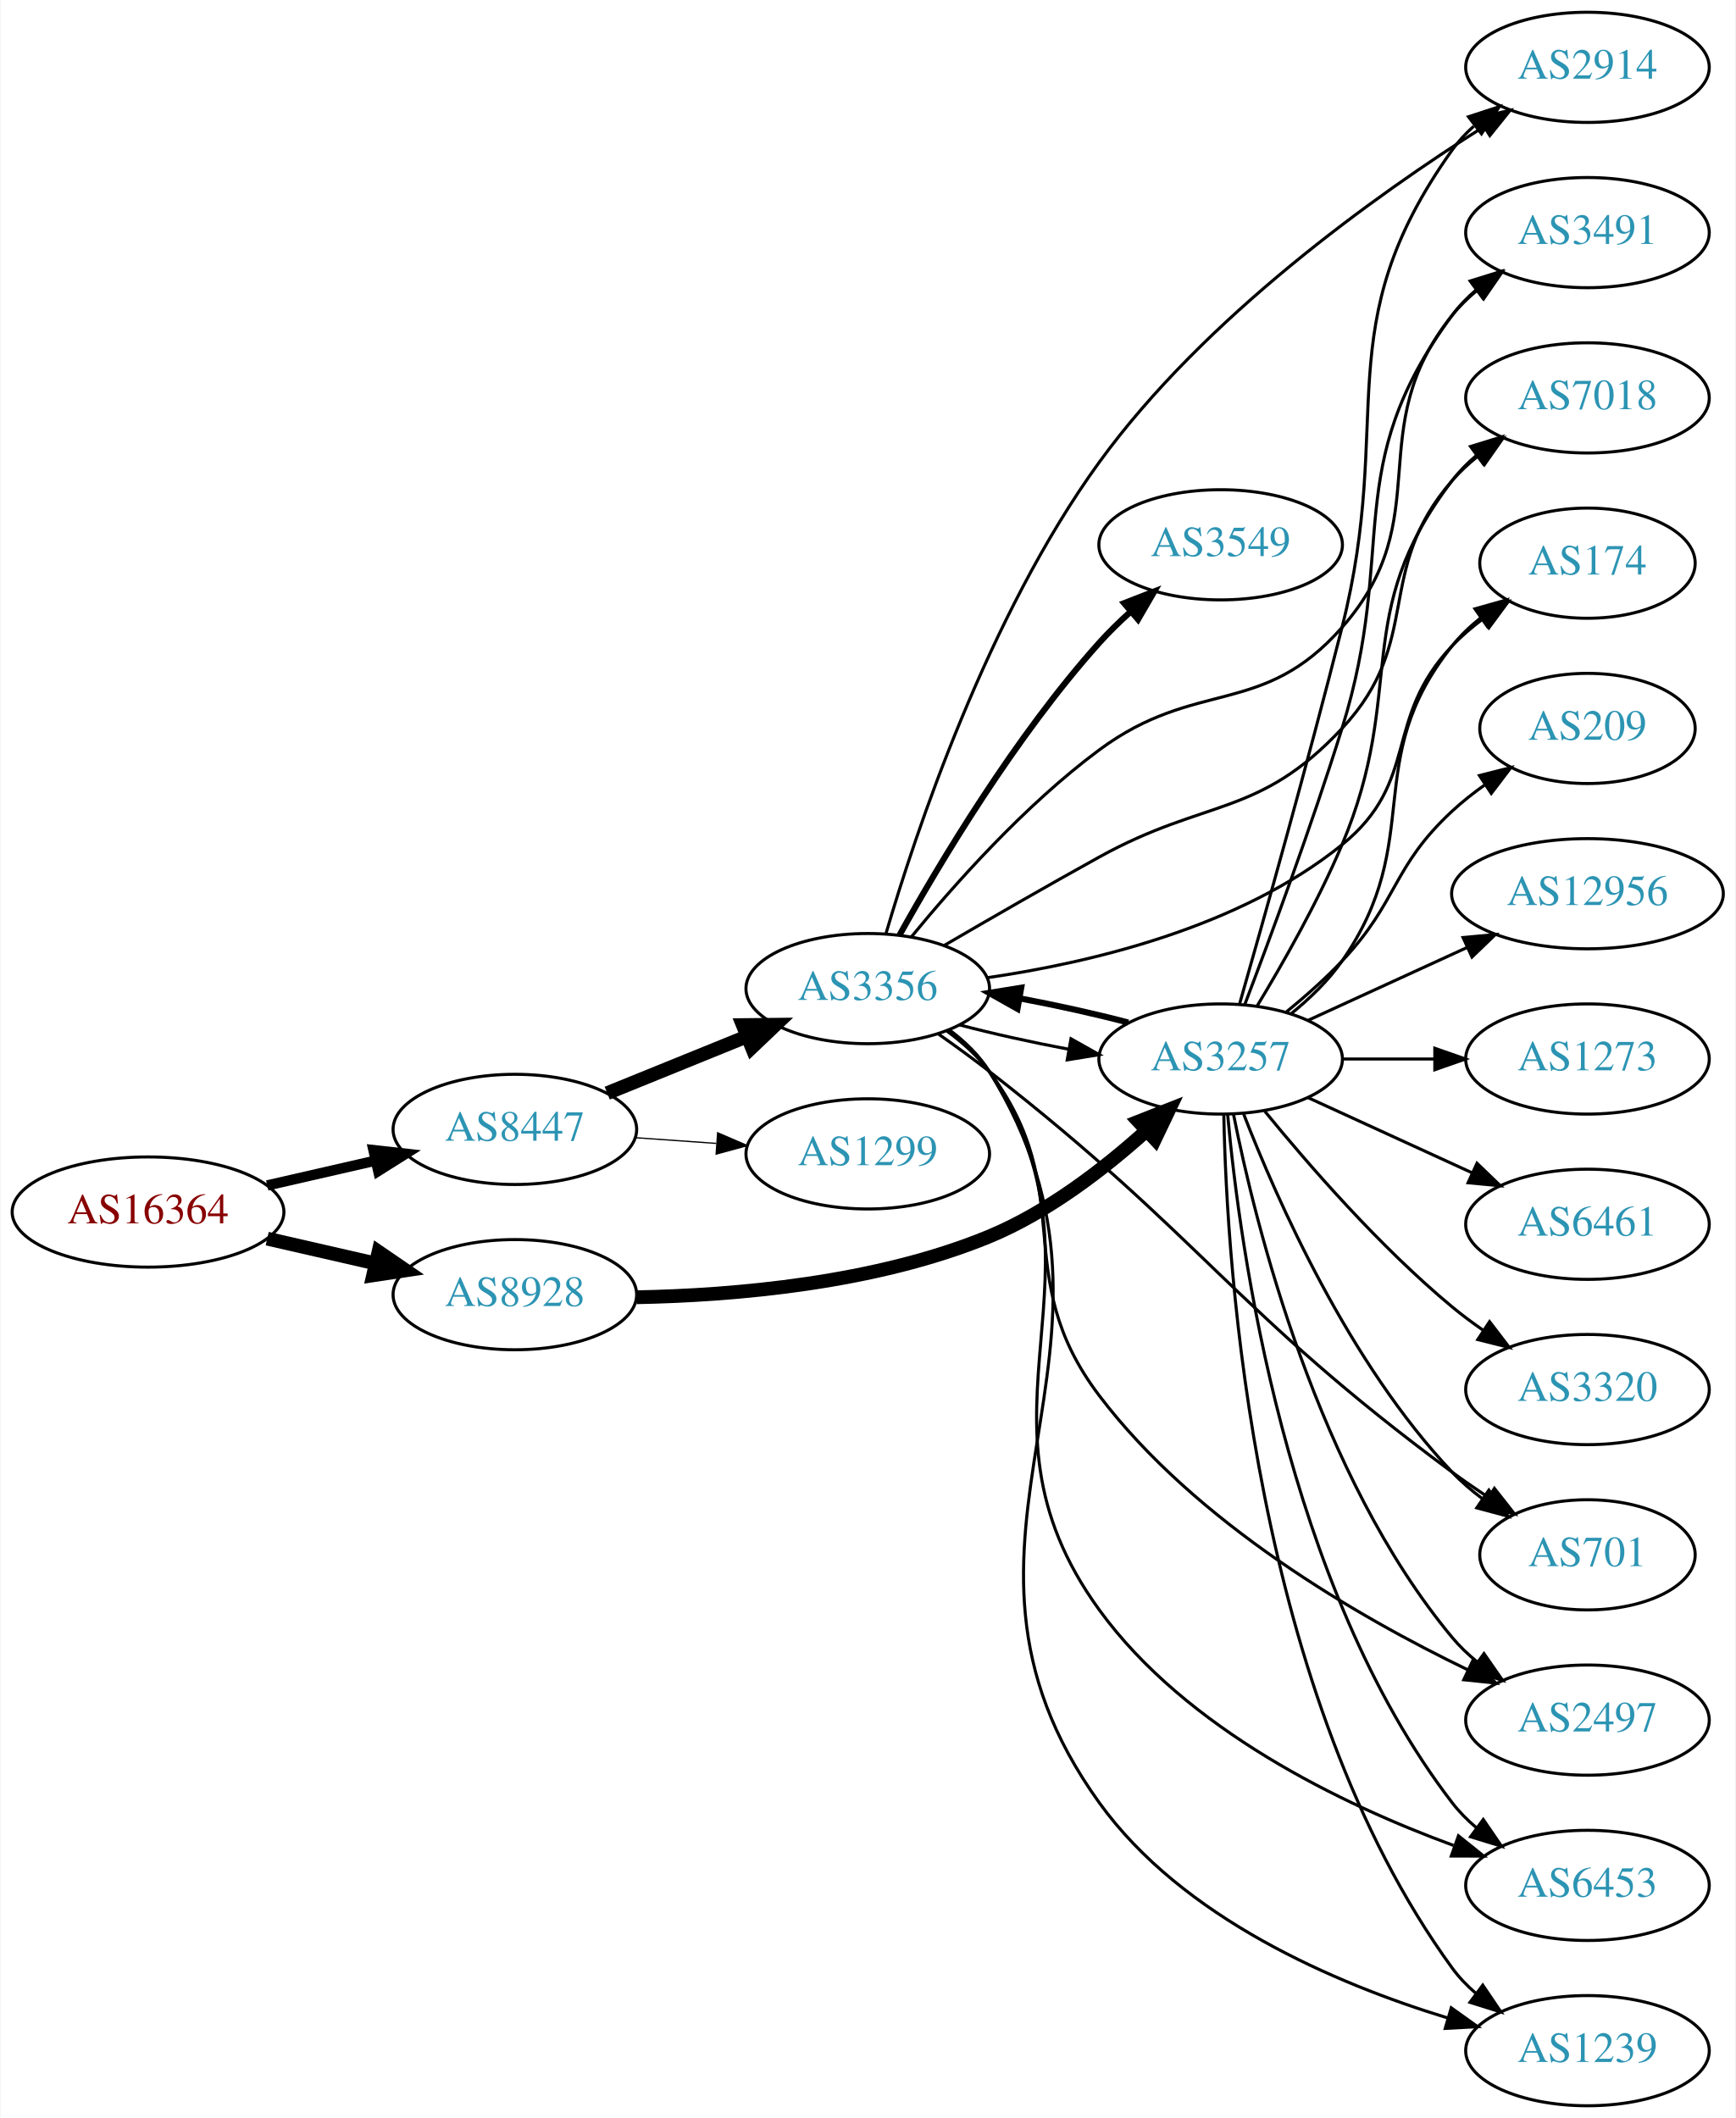
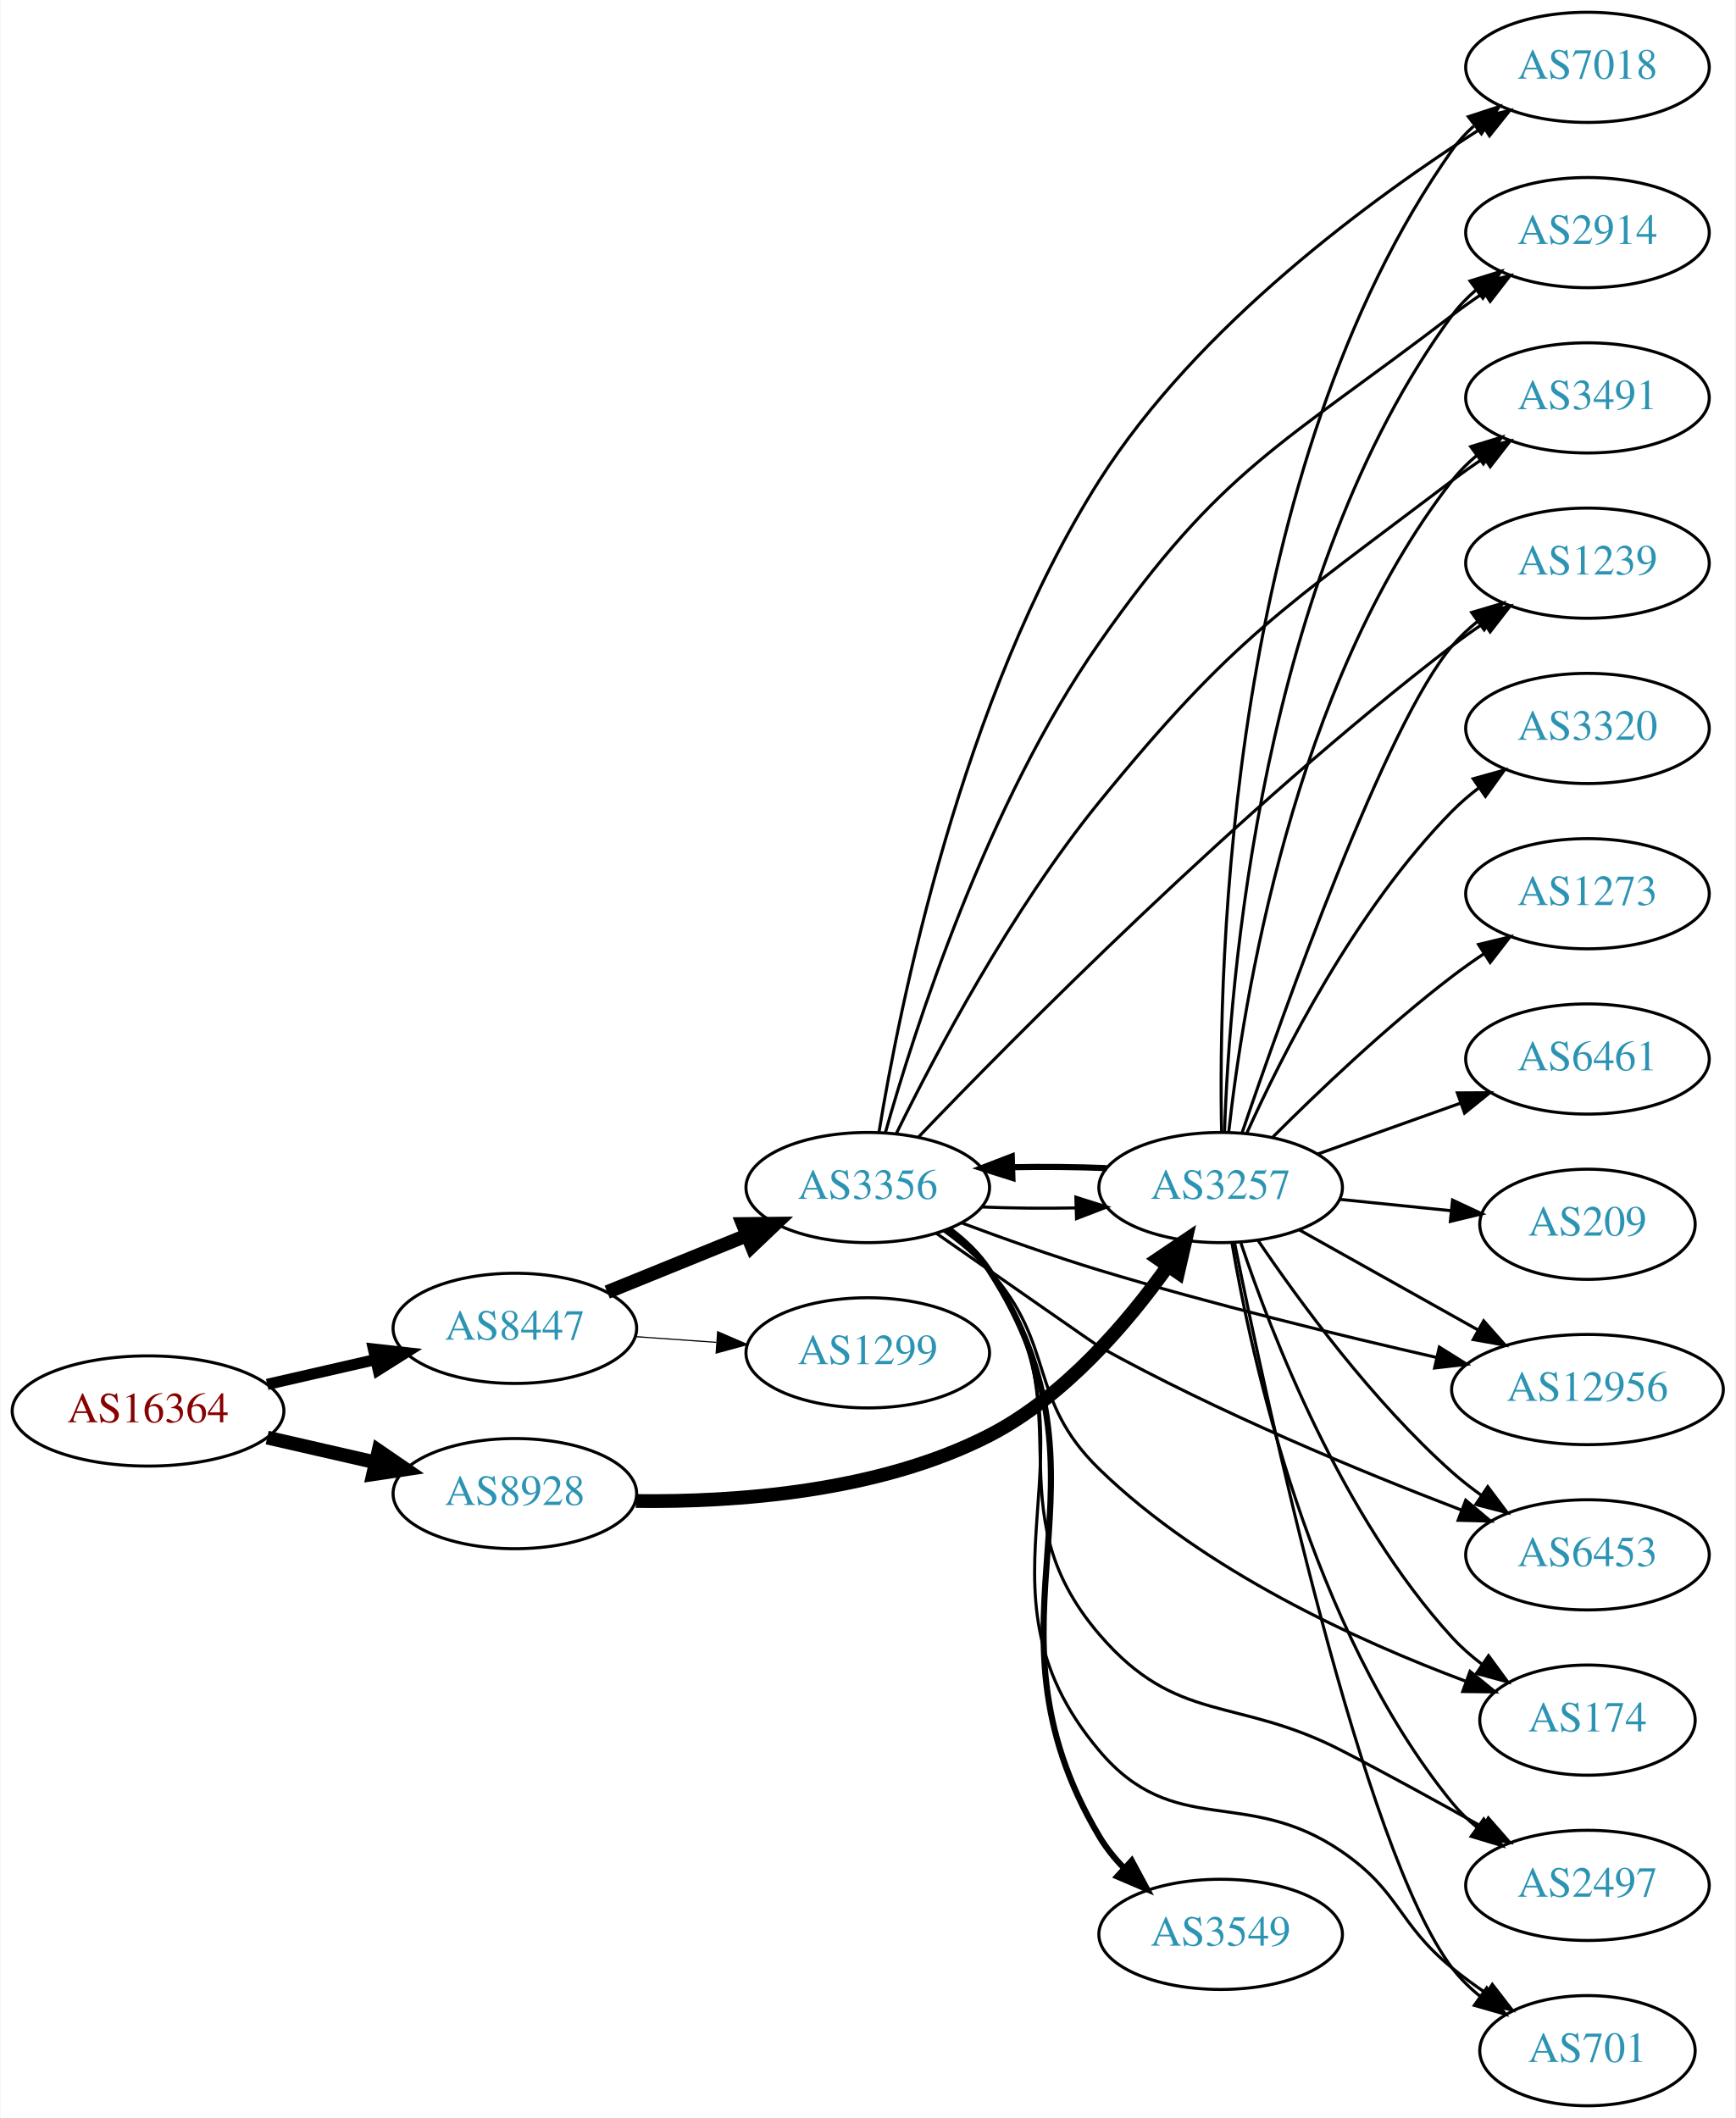
<svg xmlns="http://www.w3.org/2000/svg" xmlns:xlink="http://www.w3.org/1999/xlink" width="567pt" height="692pt" viewBox="0.00 0.00 566.66 692.00">
  <g id="graph0" class="graph" transform="scale(1 1) rotate(0) translate(4 688)">
    <polygon fill="white" stroke="none" points="-4,4 -4,-688 562.663,-688 562.663,4 -4,4" />
    <g id="node1" class="node">
      <g id="a_node1">
        <a xlink:href="/asn/16364" xlink:title="AS16364 ~ Sony DADC Europe Limited [AT]">
-           <ellipse fill="#ffffff" stroke="black" cx="44.196" cy="-292" rx="44.393" ry="18" />
-           <text text-anchor="middle" x="44.196" y="-288.3" font-family="Times,serif" font-size="14.00" fill="#880000">AS16364</text>
+           <ellipse fill="#ffffff" stroke="black" cx="44.196" cy="-227" rx="44.393" ry="18" />
+           <text text-anchor="middle" x="44.196" y="-223.3" font-family="Times,serif" font-size="14.00" fill="#880000">AS16364</text>
        </a>
      </g>
    </g>
    <g id="node2" class="node">
      <g id="a_node2">
        <a xlink:href="/asn/8447" xlink:title="AS8447 ~ A1 Telekom Austria AG [AT]">
-           <ellipse fill="#ffffff" stroke="black" cx="164.039" cy="-319" rx="39.794" ry="18" />
-           <text text-anchor="middle" x="164.039" y="-315.3" font-family="Times,serif" font-size="14.00" fill="#2c94b3">AS8447</text>
+           <ellipse fill="#ffffff" stroke="black" cx="164.039" cy="-254" rx="39.794" ry="18" />
+           <text text-anchor="middle" x="164.039" y="-250.3" font-family="Times,serif" font-size="14.00" fill="#2c94b3">AS8447</text>
        </a>
      </g>
    </g>
    <g id="edge1" class="edge">
-       <path fill="none" stroke="black" stroke-width="3.375" d="M83.131,-300.692C94.371,-303.267 106.784,-306.111 118.407,-308.774" />
-       <polygon fill="black" stroke="black" stroke-width="3.375" points="117.84,-312.235 128.369,-311.057 119.403,-305.412 117.84,-312.235" />
+       <path fill="none" stroke="black" stroke-width="3.656" d="M83.131,-235.692C94.371,-238.267 106.784,-241.111 118.407,-243.774" />
+       <polygon fill="black" stroke="black" stroke-width="3.656" points="117.84,-247.235 128.369,-246.057 119.403,-240.412 117.84,-247.235" />
    </g>
    <g id="node3" class="node">
      <g id="a_node3">
        <a xlink:href="/asn/8928" xlink:title="AS8928 ~ INTEROUTE [GB]">
-           <ellipse fill="#ffffff" stroke="black" cx="164.039" cy="-265" rx="39.794" ry="18" />
-           <text text-anchor="middle" x="164.039" y="-261.3" font-family="Times,serif" font-size="14.00" fill="#2c94b3">AS8928</text>
+           <ellipse fill="#ffffff" stroke="black" cx="164.039" cy="-200" rx="39.794" ry="18" />
+           <text text-anchor="middle" x="164.039" y="-196.3" font-family="Times,serif" font-size="14.00" fill="#2c94b3">AS8928</text>
        </a>
      </g>
    </g>
    <g id="edge2" class="edge">
-       <path fill="none" stroke="black" stroke-width="4.5" d="M83.131,-283.308C94.371,-280.733 106.784,-277.889 118.407,-275.226" />
-       <polygon fill="black" stroke="black" stroke-width="4.5" points="119.501,-279.015 128.369,-272.943 117.742,-271.339 119.501,-279.015" />
+       <path fill="none" stroke="black" stroke-width="4.5" d="M83.131,-218.308C94.371,-215.733 106.784,-212.889 118.407,-210.226" />
+       <polygon fill="black" stroke="black" stroke-width="4.5" points="119.501,-214.015 128.369,-207.943 117.742,-206.339 119.501,-214.015" />
    </g>
    <g id="node4" class="node">
      <g id="a_node4">
        <a xlink:href="/asn/3356" xlink:title="AS3356 ~ Level 3 Parent, LLC [US]">
-           <ellipse fill="#ffffff" stroke="black" cx="279.332" cy="-365" rx="39.794" ry="18" />
-           <text text-anchor="middle" x="279.332" y="-361.3" font-family="Times,serif" font-size="14.00" fill="#2c94b3">AS3356</text>
+           <ellipse fill="#ffffff" stroke="black" cx="279.332" cy="-300" rx="39.794" ry="18" />
+           <text text-anchor="middle" x="279.332" y="-296.3" font-family="Times,serif" font-size="14.00" fill="#2c94b3">AS3356</text>
        </a>
      </g>
    </g>
    <g id="edge3" class="edge">
-       <path fill="none" stroke="black" stroke-width="4.5" d="M194.214,-330.846C208.09,-336.48 224.867,-343.292 239.776,-349.346" />
-       <polygon fill="black" stroke="black" stroke-width="4.5" points="238.508,-353.08 249.255,-353.194 241.471,-345.784 238.508,-353.08" />
+       <path fill="none" stroke="black" stroke-width="4.5" d="M194.214,-265.846C208.09,-271.48 224.867,-278.292 239.776,-284.346" />
+       <polygon fill="black" stroke="black" stroke-width="4.5" points="238.508,-288.08 249.255,-288.194 241.471,-280.784 238.508,-288.08" />
    </g>
    <g id="node5" class="node">
      <g id="a_node5">
        <a xlink:href="/asn/1299" xlink:title="AS1299 ~ Telia Carrier [EU]">
-           <ellipse fill="#ffffff" stroke="black" cx="279.332" cy="-311" rx="39.794" ry="18" />
-           <text text-anchor="middle" x="279.332" y="-307.3" font-family="Times,serif" font-size="14.00" fill="#2c94b3">AS1299</text>
+           <ellipse fill="#ffffff" stroke="black" cx="279.332" cy="-246" rx="39.794" ry="18" />
+           <text text-anchor="middle" x="279.332" y="-242.3" font-family="Times,serif" font-size="14.00" fill="#2c94b3">AS1299</text>
        </a>
      </g>
    </g>
    <g id="edge4" class="edge">
-       <path fill="none" stroke="black" stroke-width="0.409" d="M203.394,-316.292C211.884,-315.692 220.988,-315.049 229.822,-314.425" />
-       <polygon fill="black" stroke="black" stroke-width="0.409" points="230.287,-317.901 240.015,-313.706 229.794,-310.919 230.287,-317.901" />
+       <path fill="none" stroke="black" stroke-width="0.375" d="M203.394,-251.292C211.884,-250.692 220.988,-250.049 229.822,-249.425" />
+       <polygon fill="black" stroke="black" stroke-width="0.375" points="230.287,-252.901 240.015,-248.706 229.794,-245.919 230.287,-252.901" />
+     </g>
+     <g id="node15" class="node">
+       <g id="a_node15">
+         <a xlink:href="/asn/3257" xlink:title="AS3257 ~ GTT [DE]">
+           <ellipse fill="#ffffff" stroke="black" cx="394.625" cy="-300" rx="39.794" ry="18" />
+           <text text-anchor="middle" x="394.625" y="-296.3" font-family="Times,serif" font-size="14.00" fill="#2c94b3">AS3257</text>
+         </a>
+       </g>
+     </g>
+     <g id="edge16" class="edge">
+       <path fill="none" stroke="black" stroke-width="4.5" d="M203.555,-197.587C236.061,-197.172 282.928,-200.483 318.978,-219 343.502,-231.596 364.078,-255.694 377.375,-274.344" />
+       <polygon fill="black" stroke="black" stroke-width="4.5" points="374.225,-276.713 383.132,-282.728 380.717,-272.255 374.225,-276.713" />
+     </g>
+     <g id="node6" class="node">
+       <g id="a_node6">
+         <a xlink:href="/asn/7018" xlink:title="AS7018 ~ AT&amp;T Services, Inc. [US]">
+           <ellipse fill="#ffffff" stroke="black" cx="514.467" cy="-666" rx="39.794" ry="18" />
+           <text text-anchor="middle" x="514.467" y="-662.3" font-family="Times,serif" font-size="14.00" fill="#2c94b3">AS7018</text>
+         </a>
+       </g>
+     </g>
+     <g id="edge5" class="edge">
+       <path fill="none" stroke="black" d="M283.003,-318.107C289.663,-358.868 309.825,-459.821 354.978,-531 387.106,-581.646 444.174,-623.356 480.351,-646.436" />
+       <polygon fill="black" stroke="black" points="478.737,-649.555 489.07,-651.896 482.453,-643.622 478.737,-649.555" />
+     </g>
+     <g id="node7" class="node">
+       <g id="a_node7">
+         <a xlink:href="/asn/2914" xlink:title="AS2914 ~ NTT America, Inc. [US]">
+           <ellipse fill="#ffffff" stroke="black" cx="514.467" cy="-612" rx="39.794" ry="18" />
+           <text text-anchor="middle" x="514.467" y="-608.3" font-family="Times,serif" font-size="14.00" fill="#2c94b3">AS2914</text>
+         </a>
+       </g>
+     </g>
+     <g id="edge6" class="edge">
+       <path fill="none" stroke="black" d="M285.085,-317.924C294.563,-351.505 318.126,-425.26 354.978,-478 395.02,-535.305 414.761,-542.505 470.271,-585 473.589,-587.54 477.154,-590.062 480.761,-592.487" />
+       <polygon fill="black" stroke="black" points="478.864,-595.428 489.16,-597.929 482.671,-589.553 478.864,-595.428" />
    </g>
    <g id="node8" class="node">
      <g id="a_node8">
-         <a xlink:href="/asn/3257" xlink:title="AS3257 ~ GTT [DE]">
-           <ellipse fill="#ffffff" stroke="black" cx="394.625" cy="-342" rx="39.794" ry="18" />
-           <text text-anchor="middle" x="394.625" y="-338.3" font-family="Times,serif" font-size="14.00" fill="#2c94b3">AS3257</text>
-         </a>
-       </g>
-     </g>
-     <g id="edge15" class="edge">
-       <path fill="none" stroke="black" stroke-width="4.5" d="M203.801,-264.156C235.829,-264.76 281.893,-268.683 318.978,-284 338.125,-291.908 356.538,-306.119 370.287,-318.494" />
-       <polygon fill="black" stroke="black" stroke-width="4.5" points="367.812,-321.57 377.813,-325.507 373.181,-315.809 367.812,-321.57" />
-     </g>
-     <g id="node6" class="node">
-       <g id="a_node6">
-         <a xlink:href="/asn/2914" xlink:title="AS2914 ~ NTT America, Inc. [US]">
-           <ellipse fill="#ffffff" stroke="black" cx="514.467" cy="-666" rx="39.794" ry="18" />
-           <text text-anchor="middle" x="514.467" y="-662.3" font-family="Times,serif" font-size="14.00" fill="#2c94b3">AS2914</text>
-         </a>
-       </g>
-     </g>
-     <g id="edge5" class="edge">
-       <path fill="none" stroke="black" d="M285.26,-382.904C294.876,-415.706 318.45,-486.688 354.978,-537 389.373,-584.375 445.279,-624.274 480.673,-646.651" />
-       <polygon fill="black" stroke="black" points="478.863,-649.647 489.204,-651.956 482.56,-643.703 478.863,-649.647" />
-     </g>
-     <g id="node7" class="node">
-       <g id="a_node7">
-         <a xlink:href="/asn/3549" xlink:title="AS3549 ~ Level 3 Parent, LLC [US]">
-           <ellipse fill="#ffffff" stroke="black" cx="394.625" cy="-510" rx="39.794" ry="18" />
-           <text text-anchor="middle" x="394.625" y="-506.3" font-family="Times,serif" font-size="14.00" fill="#2c94b3">AS3549</text>
-         </a>
-       </g>
-     </g>
-     <g id="edge6" class="edge">
-       <path fill="none" stroke="black" stroke-width="2" d="M289.767,-382.583C302.703,-405.818 327.493,-447.38 354.978,-478 358.073,-481.448 361.55,-484.844 365.117,-488.062" />
-       <polygon fill="black" stroke="black" stroke-width="2" points="363.082,-490.927 372.955,-494.771 367.634,-485.609 363.082,-490.927" />
+         <a xlink:href="/asn/3491" xlink:title="AS3491 ~ PCCW Global, Inc. [US]">
+           <ellipse fill="#ffffff" stroke="black" cx="514.467" cy="-558" rx="39.794" ry="18" />
+           <text text-anchor="middle" x="514.467" y="-554.3" font-family="Times,serif" font-size="14.00" fill="#2c94b3">AS3491</text>
+         </a>
+       </g>
    </g>
    <g id="edge7" class="edge">
-       <path fill="none" stroke="black" d="M309.213,-353.166C320.071,-350.299 332.738,-347.487 344.906,-345.2" />
-       <polygon fill="black" stroke="black" points="345.727,-348.609 354.96,-343.411 344.501,-341.717 345.727,-348.609" />
+       <path fill="none" stroke="black" d="M288.729,-317.762C301.194,-343.169 326.238,-390.71 354.978,-426 398.744,-479.74 415.041,-489.13 470.271,-531 473.601,-533.524 477.173,-536.037 480.785,-538.456" />
+       <polygon fill="black" stroke="black" points="478.891,-541.399 489.188,-543.891 482.693,-535.521 478.891,-541.399" />
    </g>
    <g id="node9" class="node">
      <g id="a_node9">
-         <a xlink:href="/asn/3491" xlink:title="AS3491 ~ PCCW Global, Inc. [US]">
-           <ellipse fill="#ffffff" stroke="black" cx="514.467" cy="-612" rx="39.794" ry="18" />
-           <text text-anchor="middle" x="514.467" y="-608.3" font-family="Times,serif" font-size="14.00" fill="#2c94b3">AS3491</text>
+         <a xlink:href="/asn/1239" xlink:title="AS1239 ~ Sprint [US]">
+           <ellipse fill="#ffffff" stroke="black" cx="514.467" cy="-504" rx="39.794" ry="18" />
+           <text text-anchor="middle" x="514.467" y="-500.3" font-family="Times,serif" font-size="14.00" fill="#2c94b3">AS1239</text>
        </a>
      </g>
    </g>
    <g id="edge8" class="edge">
-       <path fill="none" stroke="black" d="M293.521,-381.834C307.453,-398.823 330.724,-425.044 354.978,-443 386.702,-466.486 408.201,-453.363 434.271,-483 466.022,-519.097 440.203,-547.49 470.271,-585 472.622,-587.933 475.383,-590.636 478.353,-593.105" />
-       <polygon fill="black" stroke="black" points="476.422,-596.028 486.564,-599.09 480.545,-590.371 476.422,-596.028" />
+       <path fill="none" stroke="black" d="M295.907,-316.498C327.209,-349.189 400.713,-423.638 470.271,-477 473.586,-479.543 477.15,-482.068 480.756,-484.494" />
+       <polygon fill="black" stroke="black" points="478.858,-487.434 489.153,-489.937 482.666,-481.56 478.858,-487.434" />
    </g>
    <g id="node10" class="node">
      <g id="a_node10">
-         <a xlink:href="/asn/7018" xlink:title="AS7018 ~ AT&amp;T Services, Inc. [US]">
-           <ellipse fill="#ffffff" stroke="black" cx="514.467" cy="-558" rx="39.794" ry="18" />
-           <text text-anchor="middle" x="514.467" y="-554.3" font-family="Times,serif" font-size="14.00" fill="#2c94b3">AS7018</text>
+         <a xlink:href="/asn/12956" xlink:title="AS12956 ~ TELXIUS [ES]">
+           <ellipse fill="#ffffff" stroke="black" cx="514.467" cy="-234" rx="44.393" ry="18" />
+           <text text-anchor="middle" x="514.467" y="-230.3" font-family="Times,serif" font-size="14.00" fill="#2c94b3">AS12956</text>
        </a>
      </g>
    </g>
    <g id="edge9" class="edge">
-       <path fill="none" stroke="black" d="M304.413,-379.162C318.978,-387.654 337.961,-398.596 354.978,-408 389.882,-427.289 407.06,-420.846 434.271,-450 461.152,-478.8 444.437,-501.258 470.271,-531 472.736,-533.838 475.573,-536.477 478.59,-538.906" />
-       <polygon fill="black" stroke="black" points="476.701,-541.858 486.868,-544.836 480.777,-536.167 476.701,-541.858" />
+       <path fill="none" stroke="black" d="M309.875,-288.499C323.495,-283.408 339.942,-277.555 354.978,-273 391.562,-261.917 433.599,-251.684 465.184,-244.484" />
+       <polygon fill="black" stroke="black" points="466.068,-247.873 475.051,-242.256 464.526,-241.045 466.068,-247.873" />
    </g>
    <g id="node11" class="node">
      <g id="a_node11">
-         <a xlink:href="/asn/174" xlink:title="AS174 ~ Cogent Communications [US]">
-           <ellipse fill="#ffffff" stroke="black" cx="514.467" cy="-504" rx="35.194" ry="18" />
-           <text text-anchor="middle" x="514.467" y="-500.3" font-family="Times,serif" font-size="14.00" fill="#2c94b3">AS174</text>
+         <a xlink:href="/asn/6453" xlink:title="AS6453 ~ TATA COMMUNICATIONS (AMERICA) INC [US]">
+           <ellipse fill="#ffffff" stroke="black" cx="514.467" cy="-180" rx="39.794" ry="18" />
+           <text text-anchor="middle" x="514.467" y="-176.3" font-family="Times,serif" font-size="14.00" fill="#2c94b3">AS6453</text>
        </a>
      </g>
    </g>
    <g id="edge10" class="edge">
-       <path fill="none" stroke="black" d="M318.245,-368.541C351.914,-373.412 400.828,-384.919 434.271,-412 459.936,-432.782 447.545,-453.04 470.271,-477 473.215,-480.104 476.589,-482.999 480.125,-485.653" />
-       <polygon fill="black" stroke="black" points="478.311,-488.652 488.545,-491.394 482.254,-482.869 478.311,-488.652" />
+       <path fill="none" stroke="black" d="M301.653,-285.109C323.462,-269.883 354.266,-248.395 354.978,-248 393.646,-226.529 440.459,-207.196 473.143,-194.682" />
+       <polygon fill="black" stroke="black" points="474.695,-197.837 482.808,-191.022 472.217,-191.29 474.695,-197.837" />
    </g>
    <g id="node12" class="node">
      <g id="a_node12">
-         <a xlink:href="/asn/701" xlink:title="AS701 ~ UUNET [US]">
-           <ellipse fill="#ffffff" stroke="black" cx="514.467" cy="-180" rx="35.194" ry="18" />
-           <text text-anchor="middle" x="514.467" y="-176.3" font-family="Times,serif" font-size="14.00" fill="#2c94b3">AS701</text>
+         <a xlink:href="/asn/174" xlink:title="AS174 ~ Cogent Communications [US]">
+           <ellipse fill="#ffffff" stroke="black" cx="514.467" cy="-126" rx="35.194" ry="18" />
+           <text text-anchor="middle" x="514.467" y="-122.3" font-family="Times,serif" font-size="14.00" fill="#2c94b3">AS174</text>
        </a>
      </g>
    </g>
    <g id="edge11" class="edge">
-       <path fill="none" stroke="black" d="M302.285,-350.252C307.815,-346.376 313.683,-342.124 318.978,-338 389.15,-283.345 398.724,-259.842 470.271,-207 473.973,-204.266 477.954,-201.528 481.948,-198.901" />
-       <polygon fill="black" stroke="black" points="484.065,-201.702 490.61,-193.37 480.298,-195.802 484.065,-201.702" />
+       <path fill="none" stroke="black" d="M304.203,-285.871C309.448,-282.102 314.705,-277.743 318.978,-273 341.084,-248.466 331.298,-231.018 354.978,-208 389.249,-174.687 439.771,-151.746 474.512,-138.773" />
+       <polygon fill="black" stroke="black" points="476.099,-141.921 484.308,-135.223 473.714,-135.34 476.099,-141.921" />
    </g>
    <g id="node13" class="node">
      <g id="a_node13">
-         <a xlink:href="/asn/2497" xlink:title="AS2497 ~ Internet Initiative Japan Inc. [JP]">
-           <ellipse fill="#ffffff" stroke="black" cx="514.467" cy="-126" rx="39.794" ry="18" />
-           <text text-anchor="middle" x="514.467" y="-122.3" font-family="Times,serif" font-size="14.00" fill="#2c94b3">AS2497</text>
+         <a xlink:href="/asn/3549" xlink:title="AS3549 ~ Level 3 Parent, LLC [US]">
+           <ellipse fill="#ffffff" stroke="black" cx="394.625" cy="-56" rx="39.794" ry="18" />
+           <text text-anchor="middle" x="394.625" y="-52.3" font-family="Times,serif" font-size="14.00" fill="#2c94b3">AS3549</text>
        </a>
      </g>
    </g>
    <g id="edge12" class="edge">
-       <path fill="none" stroke="black" d="M305.242,-351.103C310.319,-347.374 315.242,-342.974 318.978,-338 348.858,-298.217 324.918,-271.646 354.978,-232 386.556,-190.352 439.47,-159.756 475.39,-142.422" />
-       <polygon fill="black" stroke="black" points="477.027,-145.519 484.585,-138.094 474.046,-139.186 477.027,-145.519" />
+       <path fill="none" stroke="black" stroke-width="2" d="M305.753,-286.46C310.803,-282.713 315.587,-278.215 318.978,-273 364.644,-202.778 312.221,-160.03 354.978,-88 357.179,-84.292 359.974,-80.822 363.05,-77.636" />
+       <polygon fill="black" stroke="black" stroke-width="2" points="365.575,-80.07 370.594,-70.739 360.852,-74.904 365.575,-80.07" />
    </g>
    <g id="node14" class="node">
      <g id="a_node14">
-         <a xlink:href="/asn/6453" xlink:title="AS6453 ~ TATA COMMUNICATIONS (AMERICA) INC [US]">
+         <a xlink:href="/asn/2497" xlink:title="AS2497 ~ Internet Initiative Japan Inc. [JP]">
          <ellipse fill="#ffffff" stroke="black" cx="514.467" cy="-72" rx="39.794" ry="18" />
-           <text text-anchor="middle" x="514.467" y="-68.3" font-family="Times,serif" font-size="14.00" fill="#2c94b3">AS6453</text>
+           <text text-anchor="middle" x="514.467" y="-68.3" font-family="Times,serif" font-size="14.00" fill="#2c94b3">AS2497</text>
        </a>
      </g>
    </g>
    <g id="edge13" class="edge">
-       <path fill="none" stroke="black" d="M305.716,-351.436C310.768,-347.69 315.562,-343.198 318.978,-338 362.825,-271.275 308.065,-226.606 354.978,-162 383.359,-122.916 434.245,-98.442 470.706,-85.052" />
-       <polygon fill="black" stroke="black" points="472.313,-88.196 480.577,-81.566 469.982,-81.596 472.313,-88.196" />
-     </g>
-     <g id="node15" class="node">
-       <g id="a_node15">
-         <a xlink:href="/asn/1239" xlink:title="AS1239 ~ Sprint [US]">
-           <ellipse fill="#ffffff" stroke="black" cx="514.467" cy="-18" rx="39.794" ry="18" />
-           <text text-anchor="middle" x="514.467" y="-14.3" font-family="Times,serif" font-size="14.00" fill="#2c94b3">AS1239</text>
-         </a>
-       </g>
+       <path fill="none" stroke="black" d="M305.366,-286.195C310.437,-282.461 315.327,-278.036 318.978,-273 351.415,-228.266 319.009,-195.946 354.978,-154 380.417,-124.334 399.554,-133.942 434.271,-116 449.516,-108.121 466.151,-98.966 480.222,-91.054" />
+       <polygon fill="black" stroke="black" points="482.075,-94.027 489.059,-86.06 478.631,-87.933 482.075,-94.027" />
    </g>
    <g id="edge14" class="edge">
-       <path fill="none" stroke="black" d="M305.919,-351.566C310.961,-347.813 315.699,-343.286 318.978,-338 375.605,-246.717 292.221,-186.182 354.978,-99 382.123,-61.291 432.057,-39.935 468.645,-28.731" />
-       <polygon fill="black" stroke="black" points="469.96,-31.994 478.581,-25.835 468.001,-25.273 469.96,-31.994" />
-     </g>
-     <g id="edge29" class="edge">
-       <path fill="none" stroke="black" stroke-width="2" d="M364.426,-353.917C353.617,-356.761 341.051,-359.546 328.978,-361.814" />
-       <polygon fill="black" stroke="black" stroke-width="2" points="328.237,-358.391 319.004,-363.587 329.462,-365.283 328.237,-358.391" />
-     </g>
-     <g id="edge28" class="edge">
-       <path fill="none" stroke="black" d="M400.865,-360.19C408.528,-386.989 423.094,-438.701 434.271,-483 451.679,-551.993 428.957,-581.066 470.271,-639 472.274,-641.808 474.669,-644.387 477.29,-646.742" />
-       <polygon fill="black" stroke="black" points="475.594,-649.851 485.667,-653.138 479.842,-644.288 475.594,-649.851" />
-     </g>
-     <g id="edge27" class="edge">
-       <path fill="none" stroke="black" d="M402.511,-359.809C410.622,-381.094 424.257,-417.869 434.271,-450 452.748,-509.284 433.368,-535.059 470.271,-585 472.505,-588.023 475.187,-590.786 478.108,-593.293" />
-       <polygon fill="black" stroke="black" points="476.134,-596.186 486.252,-599.331 480.303,-590.563 476.134,-596.186" />
-     </g>
-     <g id="edge18" class="edge">
-       <path fill="none" stroke="black" d="M406.536,-359.322C414.933,-373.183 426.395,-393.325 434.271,-412 455.743,-462.913 436.701,-487.111 470.271,-531 472.555,-533.985 475.27,-536.724 478.212,-539.215" />
-       <polygon fill="black" stroke="black" points="476.256,-542.121 486.385,-545.231 480.406,-536.484 476.256,-542.121" />
-     </g>
-     <g id="edge16" class="edge">
-       <path fill="none" stroke="black" d="M417.653,-356.797C423.689,-361.698 429.794,-367.564 434.271,-374 461.961,-413.811 439.998,-439.117 470.271,-477 472.942,-480.342 476.146,-483.385 479.586,-486.123" />
-       <polygon fill="black" stroke="black" points="477.704,-489.079 487.902,-491.954 481.723,-483.347 477.704,-489.079" />
-     </g>
-     <g id="edge23" class="edge">
-       <path fill="none" stroke="black" d="M402.148,-324.006C412.898,-296.272 436.555,-242.571 470.271,-207 473.214,-203.895 476.587,-200.999 480.123,-198.345" />
-       <polygon fill="black" stroke="black" points="482.252,-201.129 488.542,-192.603 478.308,-195.346 482.252,-201.129" />
-     </g>
-     <g id="edge19" class="edge">
-       <path fill="none" stroke="black" d="M398.823,-323.927C405.987,-287.859 426.261,-205.875 470.271,-153 472.676,-150.111 475.472,-147.437 478.465,-144.987" />
-       <polygon fill="black" stroke="black" points="480.654,-147.723 486.708,-139.027 476.553,-142.05 480.654,-147.723" />
-     </g>
-     <g id="edge17" class="edge">
-       <path fill="none" stroke="black" d="M396.909,-323.883C400.807,-280.668 415.824,-169.869 470.271,-99 472.561,-96.019 475.281,-93.284 478.225,-90.796" />
-       <polygon fill="black" stroke="black" points="480.419,-93.527 486.402,-84.782 476.272,-87.888 480.419,-93.527" />
-     </g>
-     <g id="edge22" class="edge">
-       <path fill="none" stroke="black" d="M395.656,-323.663C396.63,-273.921 405.348,-134.194 470.271,-45 472.483,-41.961 475.151,-39.187 478.063,-36.674" />
-       <polygon fill="black" stroke="black" points="480.258,-39.403 486.194,-30.627 476.081,-33.786 480.258,-39.403" />
+       <path fill="none" stroke="black" d="M316.49,-293.659C326.3,-293.25 337.059,-293.148 347.345,-293.351" />
+       <polygon fill="black" stroke="black" points="347.32,-296.852 357.421,-293.657 347.532,-289.855 347.32,-296.852" />
    </g>
    <g id="node16" class="node">
      <g id="a_node16">
-         <a xlink:href="/asn/209" xlink:title="AS209 ~ CenturyLink Communications, LLC [US]">
-           <ellipse fill="#ffffff" stroke="black" cx="514.467" cy="-450" rx="35.194" ry="18" />
-           <text text-anchor="middle" x="514.467" y="-446.3" font-family="Times,serif" font-size="14.00" fill="#2c94b3">AS209</text>
-         </a>
-       </g>
+         <a xlink:href="/asn/701" xlink:title="AS701 ~ UUNET [US]">
+           <ellipse fill="#ffffff" stroke="black" cx="514.467" cy="-18" rx="35.194" ry="18" />
+           <text text-anchor="middle" x="514.467" y="-14.3" font-family="Times,serif" font-size="14.00" fill="#2c94b3">AS701</text>
+         </a>
+       </g>
+     </g>
+     <g id="edge15" class="edge">
+       <path fill="none" stroke="black" d="M305.625,-286.376C310.682,-282.633 315.501,-278.158 318.978,-273 358.997,-213.642 308.809,-170.712 354.978,-116 379.595,-86.827 402.84,-104.66 434.271,-83 453.427,-69.799 452.262,-59.728 470.271,-45 473.754,-42.152 477.558,-39.369 481.419,-36.739" />
+       <polygon fill="black" stroke="black" points="483.379,-39.639 489.858,-31.256 479.565,-33.769 483.379,-39.639" />
+     </g>
+     <g id="edge25" class="edge">
+       <path fill="none" stroke="black" stroke-width="2" d="M357.421,-306.343C347.608,-306.75 336.849,-306.852 326.564,-306.648" />
+       <polygon fill="black" stroke="black" stroke-width="2" points="326.591,-303.147 316.49,-306.341 326.379,-310.144 326.591,-303.147" />
+     </g>
+     <g id="edge19" class="edge">
+       <path fill="none" stroke="black" d="M394.938,-318.111C393.789,-372.178 396.964,-535.101 470.271,-639 472.259,-641.818 474.645,-644.404 477.259,-646.764" />
+       <polygon fill="black" stroke="black" points="475.557,-649.869 485.626,-653.167 479.812,-644.31 475.557,-649.869" />
+     </g>
+     <g id="edge17" class="edge">
+       <path fill="none" stroke="black" d="M395.899,-318.302C397.5,-366.655 407.691,-499.915 470.271,-585 472.498,-588.028 475.176,-590.794 478.094,-593.303" />
+       <polygon fill="black" stroke="black" points="476.118,-596.195 486.234,-599.344 480.289,-590.574 476.118,-596.195" />
    </g>
    <g id="edge20" class="edge">
-       <path fill="none" stroke="black" d="M416.113,-357.396C422.233,-362.399 428.771,-368.171 434.271,-374 452.818,-393.654 450.46,-404.621 470.271,-423 473.57,-426.06 477.263,-428.97 481.064,-431.669" />
-       <polygon fill="black" stroke="black" points="479.175,-434.616 489.446,-437.216 483.039,-428.779 479.175,-434.616" />
+       <path fill="none" stroke="black" d="M397.267,-318.156C401.868,-359.892 418.174,-464.199 470.271,-531 472.583,-533.964 475.317,-536.688 478.27,-539.17" />
+       <polygon fill="black" stroke="black" points="476.325,-542.083 486.459,-545.173 480.464,-536.438 476.325,-542.083" />
+     </g>
+     <g id="edge21" class="edge">
+       <path fill="none" stroke="black" d="M401.571,-317.762C415.081,-357.392 448.589,-451.55 470.271,-477 472.709,-479.861 475.527,-482.516 478.533,-484.955" />
+       <polygon fill="black" stroke="black" points="476.634,-487.9 486.796,-490.899 480.722,-482.218 476.634,-487.9" />
+     </g>
+     <g id="edge26" class="edge">
+       <path fill="none" stroke="black" d="M420.328,-286.164C437.264,-276.679 459.972,-263.961 478.726,-253.458" />
+       <polygon fill="black" stroke="black" points="480.557,-256.443 487.572,-248.503 477.137,-250.336 480.557,-256.443" />
+     </g>
+     <g id="edge23" class="edge">
+       <path fill="none" stroke="black" d="M406.806,-282.778C420.249,-262.937 444.272,-230.105 470.271,-207 473.235,-204.366 476.487,-201.826 479.834,-199.428" />
+       <polygon fill="black" stroke="black" points="481.886,-202.265 488.24,-193.788 477.986,-196.453 481.886,-202.265" />
+     </g>
+     <g id="edge18" class="edge">
+       <path fill="none" stroke="black" d="M401.255,-281.848C411.212,-252.081 434.333,-192.278 470.271,-153 473.159,-149.844 476.498,-146.916 480.014,-144.243" />
+       <polygon fill="black" stroke="black" points="482.146,-147.026 488.412,-138.483 478.186,-141.253 482.146,-147.026" />
+     </g>
+     <g id="edge29" class="edge">
+       <path fill="none" stroke="black" d="M398.309,-281.95C404.711,-244.229 423.94,-155.842 470.271,-99 472.646,-96.087 475.422,-93.396 478.402,-90.936" />
+       <polygon fill="black" stroke="black" points="480.593,-93.67 486.628,-84.962 476.48,-88.006 480.593,-93.67" />
+     </g>
+     <g id="edge22" class="edge">
+       <path fill="none" stroke="black" d="M399.155,-281.998C409.528,-230.466 441.018,-83.603 470.271,-45 472.855,-41.59 476.005,-38.505 479.414,-35.743" />
+       <polygon fill="black" stroke="black" points="481.553,-38.518 487.697,-29.887 477.511,-32.802 481.553,-38.518" />
    </g>
    <g id="node17" class="node">
      <g id="a_node17">
-         <a xlink:href="/asn/12956" xlink:title="AS12956 ~ TELXIUS [ES]">
-           <ellipse fill="#ffffff" stroke="black" cx="514.467" cy="-396" rx="44.393" ry="18" />
-           <text text-anchor="middle" x="514.467" y="-392.3" font-family="Times,serif" font-size="14.00" fill="#2c94b3">AS12956</text>
-         </a>
-       </g>
-     </g>
-     <g id="edge21" class="edge">
-       <path fill="none" stroke="black" d="M423.253,-354.661C438.751,-361.762 458.318,-370.728 475.264,-378.494" />
-       <polygon fill="black" stroke="black" points="473.818,-381.681 484.367,-382.665 476.734,-375.317 473.818,-381.681" />
+         <a xlink:href="/asn/3320" xlink:title="AS3320 ~ DTAG [DE]">
+           <ellipse fill="#ffffff" stroke="black" cx="514.467" cy="-450" rx="39.794" ry="18" />
+           <text text-anchor="middle" x="514.467" y="-446.3" font-family="Times,serif" font-size="14.00" fill="#2c94b3">AS3320</text>
+         </a>
+       </g>
+     </g>
+     <g id="edge24" class="edge">
+       <path fill="none" stroke="black" d="M403.105,-317.624C414.615,-343.19 438.688,-390.998 470.271,-423 472.911,-425.675 475.865,-428.206 478.956,-430.567" />
+       <polygon fill="black" stroke="black" points="477.13,-433.561 487.337,-436.403 481.13,-427.816 477.13,-433.561" />
    </g>
    <g id="node18" class="node">
      <g id="a_node18">
        <a xlink:href="/asn/1273" xlink:title="AS1273 ~ Vodafone Group PLC [EU]">
-           <ellipse fill="#ffffff" stroke="black" cx="514.467" cy="-342" rx="39.794" ry="18" />
-           <text text-anchor="middle" x="514.467" y="-338.3" font-family="Times,serif" font-size="14.00" fill="#2c94b3">AS1273</text>
-         </a>
-       </g>
-     </g>
-     <g id="edge24" class="edge">
-       <path fill="none" stroke="black" d="M434.537,-342C444.091,-342 454.44,-342 464.403,-342" />
-       <polygon fill="black" stroke="black" points="464.595,-345.5 474.595,-342 464.595,-338.5 464.595,-345.5" />
+           <ellipse fill="#ffffff" stroke="black" cx="514.467" cy="-396" rx="39.794" ry="18" />
+           <text text-anchor="middle" x="514.467" y="-392.3" font-family="Times,serif" font-size="14.00" fill="#2c94b3">AS1273</text>
+         </a>
+       </g>
+     </g>
+     <g id="edge27" class="edge">
+       <path fill="none" stroke="black" d="M411.732,-316.561C426.342,-331.163 448.815,-352.608 470.271,-369 473.592,-371.537 477.158,-374.057 480.766,-376.48" />
+       <polygon fill="black" stroke="black" points="478.87,-379.422 489.166,-381.921 482.675,-373.547 478.87,-379.422" />
    </g>
    <g id="node19" class="node">
      <g id="a_node19">
        <a xlink:href="/asn/6461" xlink:title="AS6461 ~ Zayo Bandwidth [US]">
-           <ellipse fill="#ffffff" stroke="black" cx="514.467" cy="-288" rx="39.794" ry="18" />
-           <text text-anchor="middle" x="514.467" y="-284.3" font-family="Times,serif" font-size="14.00" fill="#2c94b3">AS6461</text>
-         </a>
-       </g>
-     </g>
-     <g id="edge25" class="edge">
-       <path fill="none" stroke="black" d="M423.253,-329.339C439.21,-322.027 459.481,-312.739 476.764,-304.819" />
-       <polygon fill="black" stroke="black" points="478.378,-307.929 486.011,-300.581 475.462,-301.565 478.378,-307.929" />
+           <ellipse fill="#ffffff" stroke="black" cx="514.467" cy="-342" rx="39.794" ry="18" />
+           <text text-anchor="middle" x="514.467" y="-338.3" font-family="Times,serif" font-size="14.00" fill="#2c94b3">AS6461</text>
+         </a>
+       </g>
+     </g>
+     <g id="edge28" class="edge">
+       <path fill="none" stroke="black" d="M426.279,-310.925C440.488,-315.99 457.571,-322.078 472.837,-327.519" />
+       <polygon fill="black" stroke="black" points="471.962,-330.923 482.557,-330.983 474.313,-324.329 471.962,-330.923" />
    </g>
    <g id="node20" class="node">
      <g id="a_node20">
-         <a xlink:href="/asn/3320" xlink:title="AS3320 ~ DTAG [DE]">
-           <ellipse fill="#ffffff" stroke="black" cx="514.467" cy="-234" rx="39.794" ry="18" />
-           <text text-anchor="middle" x="514.467" y="-230.3" font-family="Times,serif" font-size="14.00" fill="#2c94b3">AS3320</text>
-         </a>
-       </g>
-     </g>
-     <g id="edge26" class="edge">
-       <path fill="none" stroke="black" d="M409.044,-324.935C423.158,-307.625 446.573,-280.655 470.271,-261 473.487,-258.332 476.988,-255.73 480.558,-253.259" />
-       <polygon fill="black" stroke="black" points="482.482,-256.183 488.915,-247.764 478.636,-250.334 482.482,-256.183" />
+         <a xlink:href="/asn/209" xlink:title="AS209 ~ CenturyLink Communications, LLC [US]">
+           <ellipse fill="#ffffff" stroke="black" cx="514.467" cy="-288" rx="35.194" ry="18" />
+           <text text-anchor="middle" x="514.467" y="-284.3" font-family="Times,serif" font-size="14.00" fill="#2c94b3">AS209</text>
+         </a>
+       </g>
+     </g>
+     <g id="edge30" class="edge">
+       <path fill="none" stroke="black" d="M433.559,-296.137C445.112,-294.961 457.903,-293.658 469.802,-292.446" />
+       <polygon fill="black" stroke="black" points="470.383,-295.906 479.976,-291.41 469.673,-288.942 470.383,-295.906" />
    </g>
  </g>
</svg>
